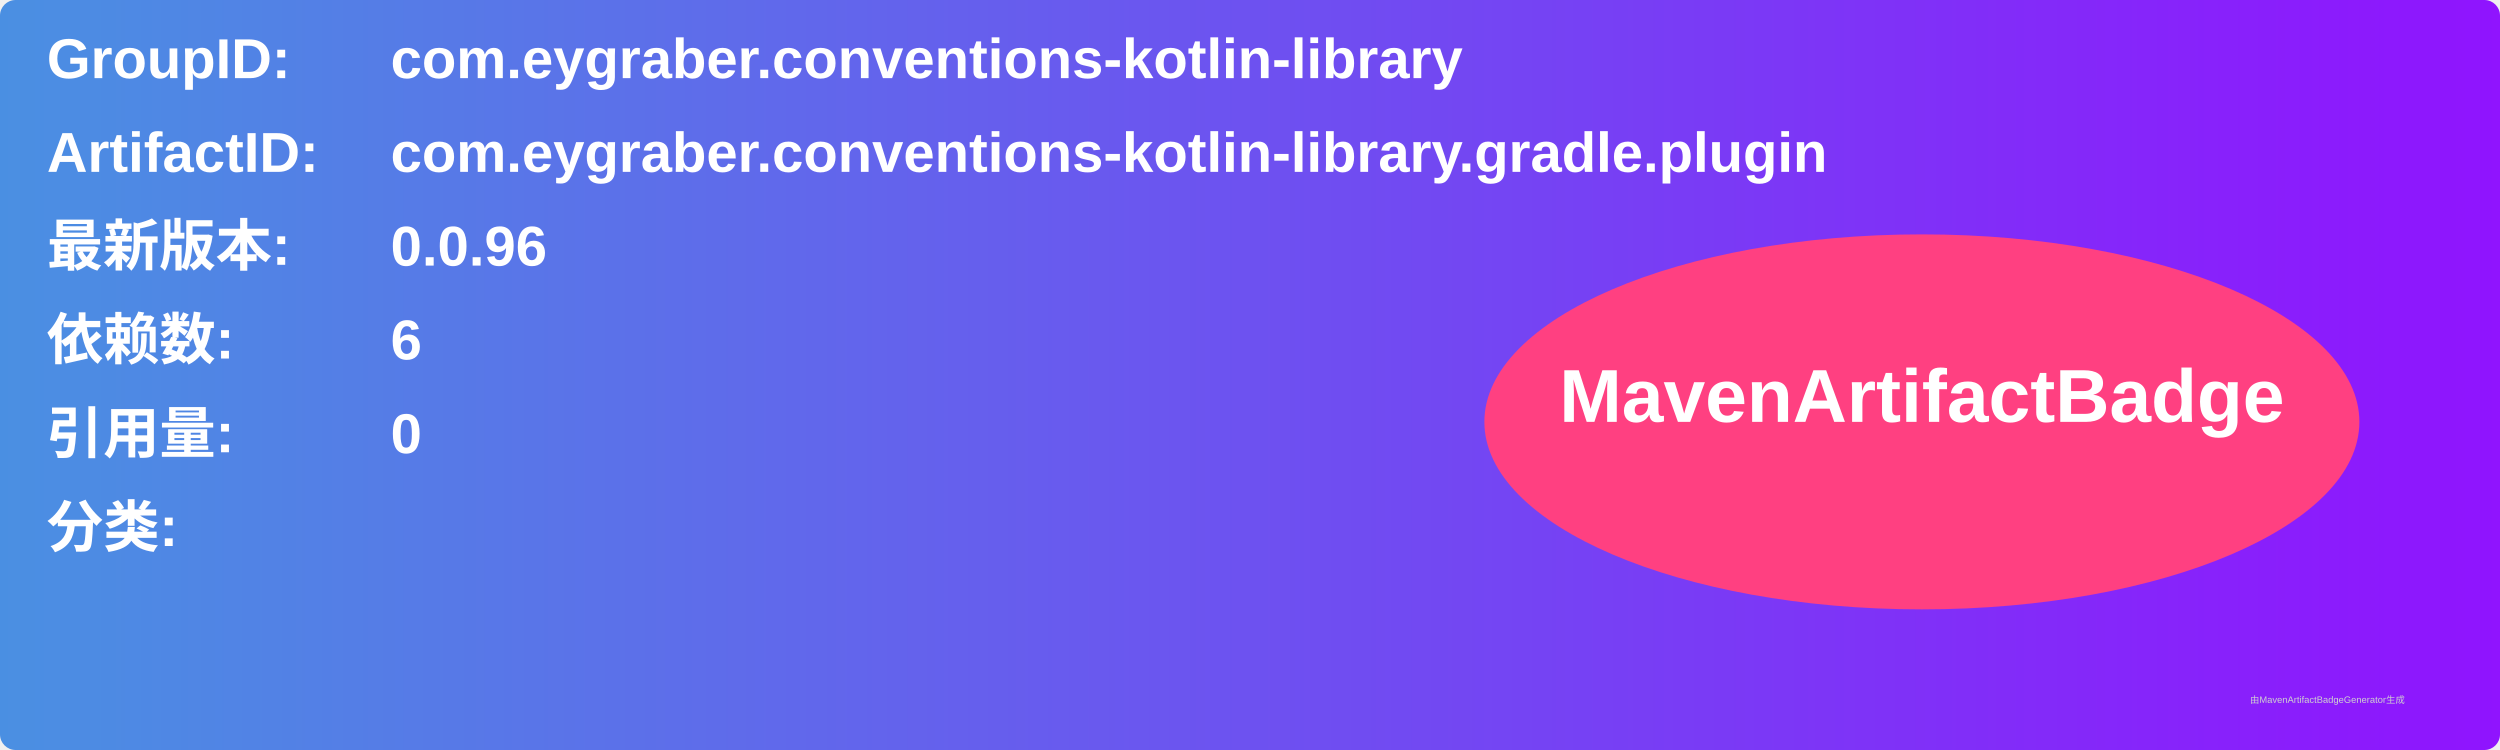
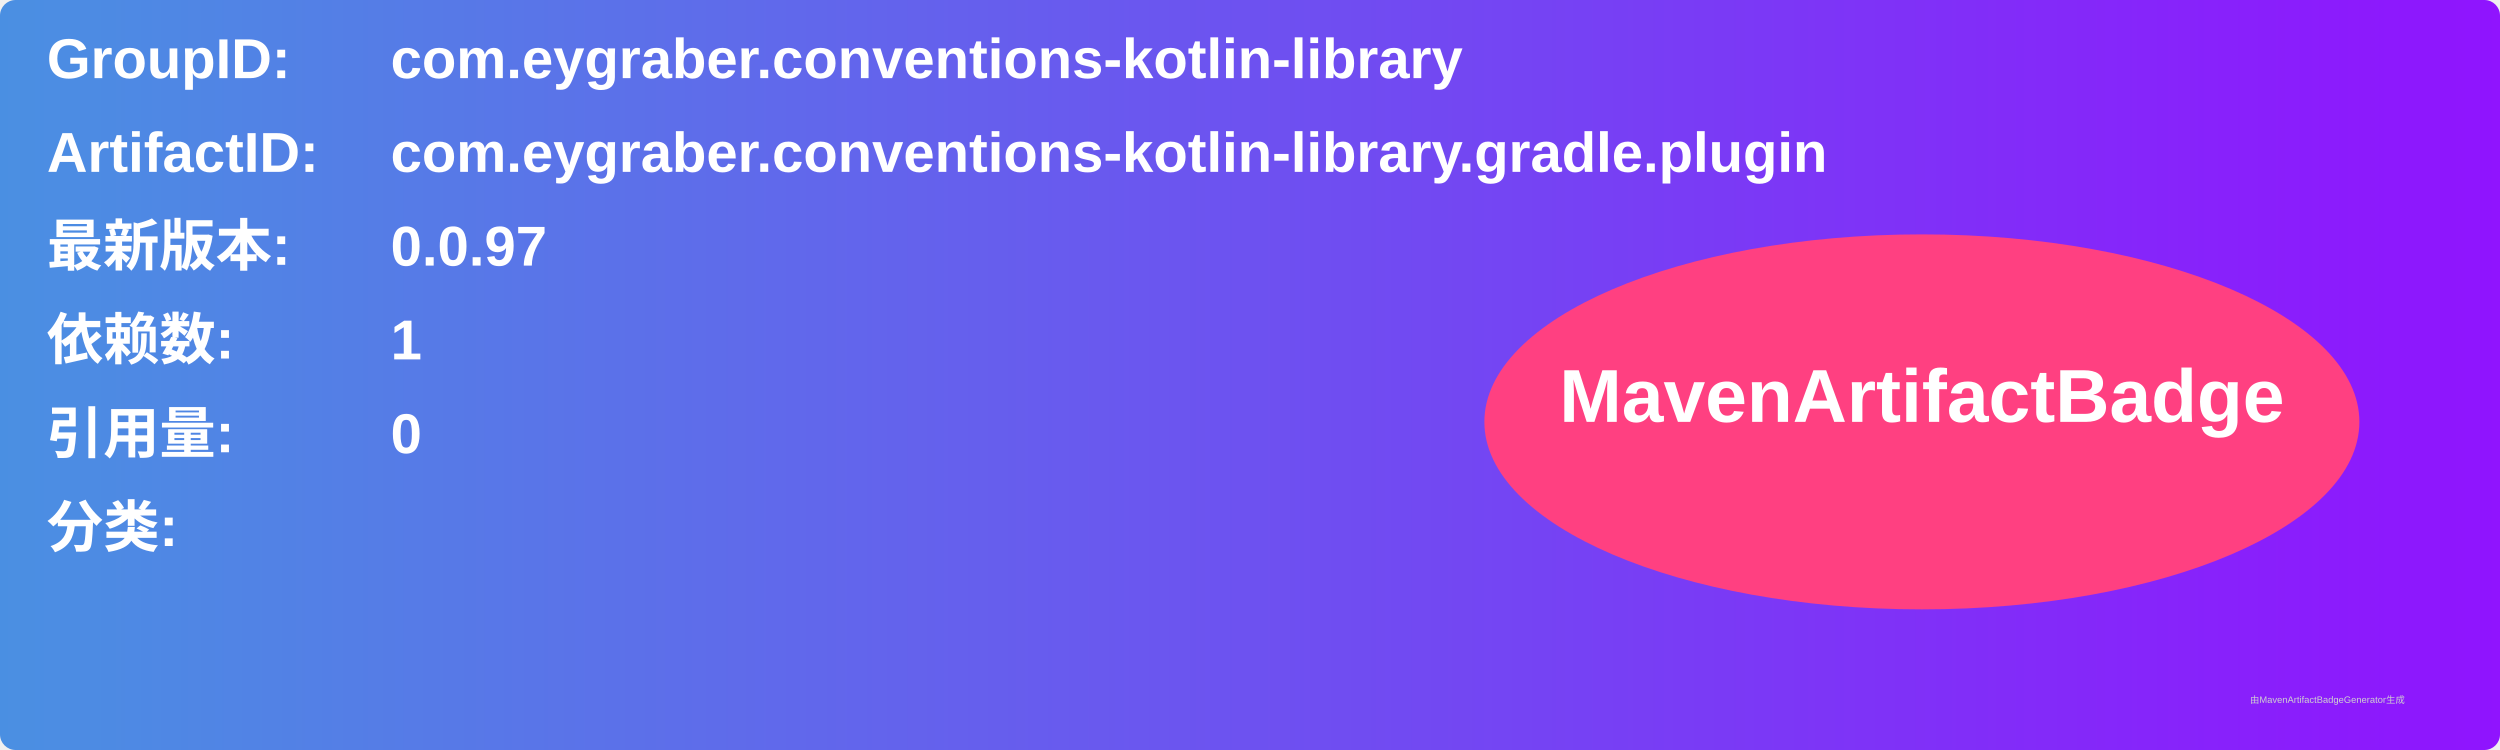
<svg xmlns="http://www.w3.org/2000/svg" width="800" height="240" viewBox="0 0 800 240">
  <linearGradient id="grad" x1="0%" y1="0%" x2="100%" y2="0%">
    <stop offset="0%" stop-color="#4a90e2" />
    <stop offset="100%" stop-color="#9013fe" />
  </linearGradient>
  <rect width="100%" height="100%" rx="5" ry="5" fill="url(#grad)" />
  <g transform="translate(15, 15)">
    <text x="0" y="10" font-family="Arial" font-size="18" fill="white" font-weight="bold" width="260">GroupID:</text>
    <text x="110" y="10" font-family="Arial" font-size="18" fill="white" font-weight="bold" width="460">com.eygraber.conventions-kotlin-library</text>
    <text x="0" y="40" font-family="Arial" font-size="18" fill="white" font-weight="bold" width="260">ArtifactID:</text>
    <text x="110" y="40" font-family="Arial" font-size="18" fill="white" font-weight="bold" width="460">com.eygraber.conventions-kotlin-library.gradle.plugin</text>
    <text x="0" y="70" font-family="Arial" font-size="18" fill="white" font-weight="bold">最新版本:</text>
    <text x="110" y="70" font-family="Arial" font-size="18" fill="white" font-weight="bold">
-       <tspan font-weight="bold">0.0.96</tspan>
+       <tspan font-weight="bold">0.0.97</tspan>
    </text>
    <text x="0" y="100" font-family="Arial" font-size="18" fill="white" font-weight="bold">依赖数: </text>
    <text x="110" y="100" font-family="Arial" font-size="18" fill="white">
-       <tspan font-weight="bold">6</tspan>
+       <tspan font-weight="bold">1</tspan>
    </text>
    <text x="0" y="130" font-family="Arial" font-size="18" fill="white" font-weight="bold">引用量: </text>
    <text x="110" y="130" font-family="Arial" font-size="18" fill="white">
      <tspan font-weight="bold">0</tspan>
    </text>
    <text x="0" y="160" font-family="Arial" font-size="18" fill="white" font-weight="bold">分类:</text>
    <text x="10" y="190" font-family="Arial" font-size="10" fill="white">
      <tspan font-weight="bold" />
    </text>
    <ellipse cx="600" cy="120" rx="140" ry="60" fill="#ff4081" />
    <text x="600" y="120" text-anchor="middle" font-family="Arial" font-size="24" fill="white" font-weight="bold">MavenArtifactBadge</text>
  </g>
  <text x="720" y="225" font-family="Arial" font-size="3" fill="#d0d0d0">由MavenArtifactBadgeGenerator生成</text>
</svg>
